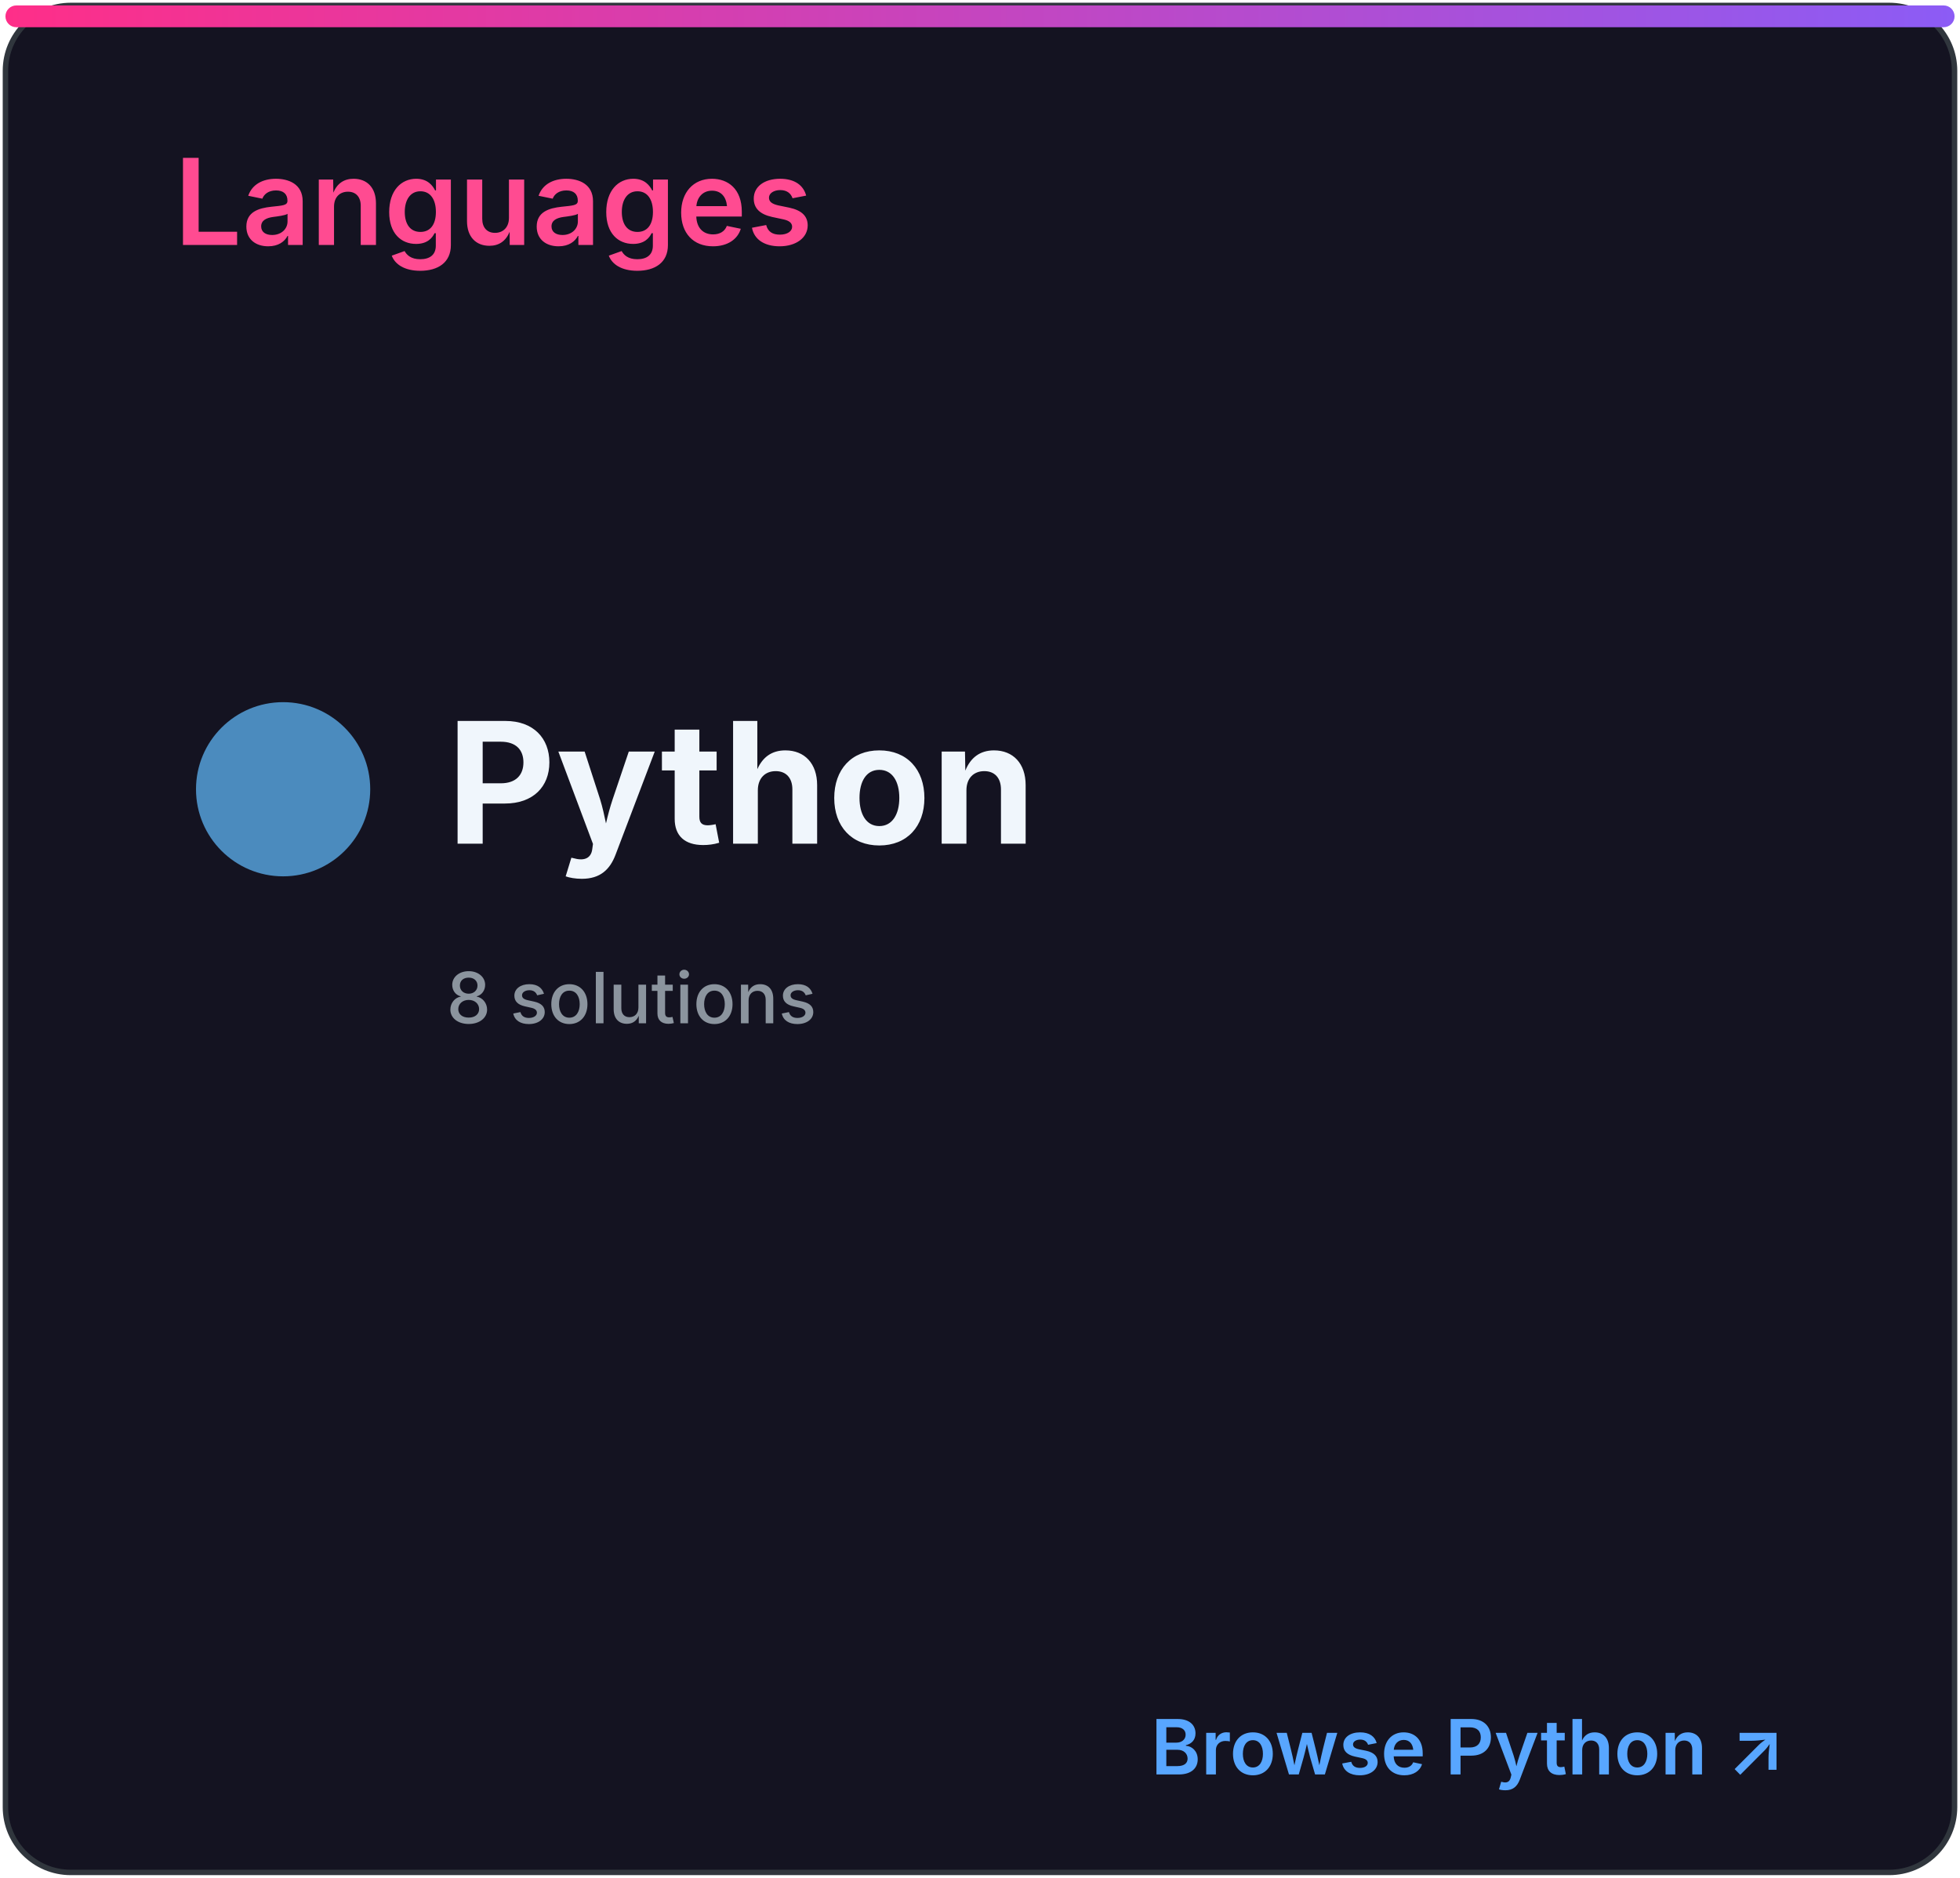
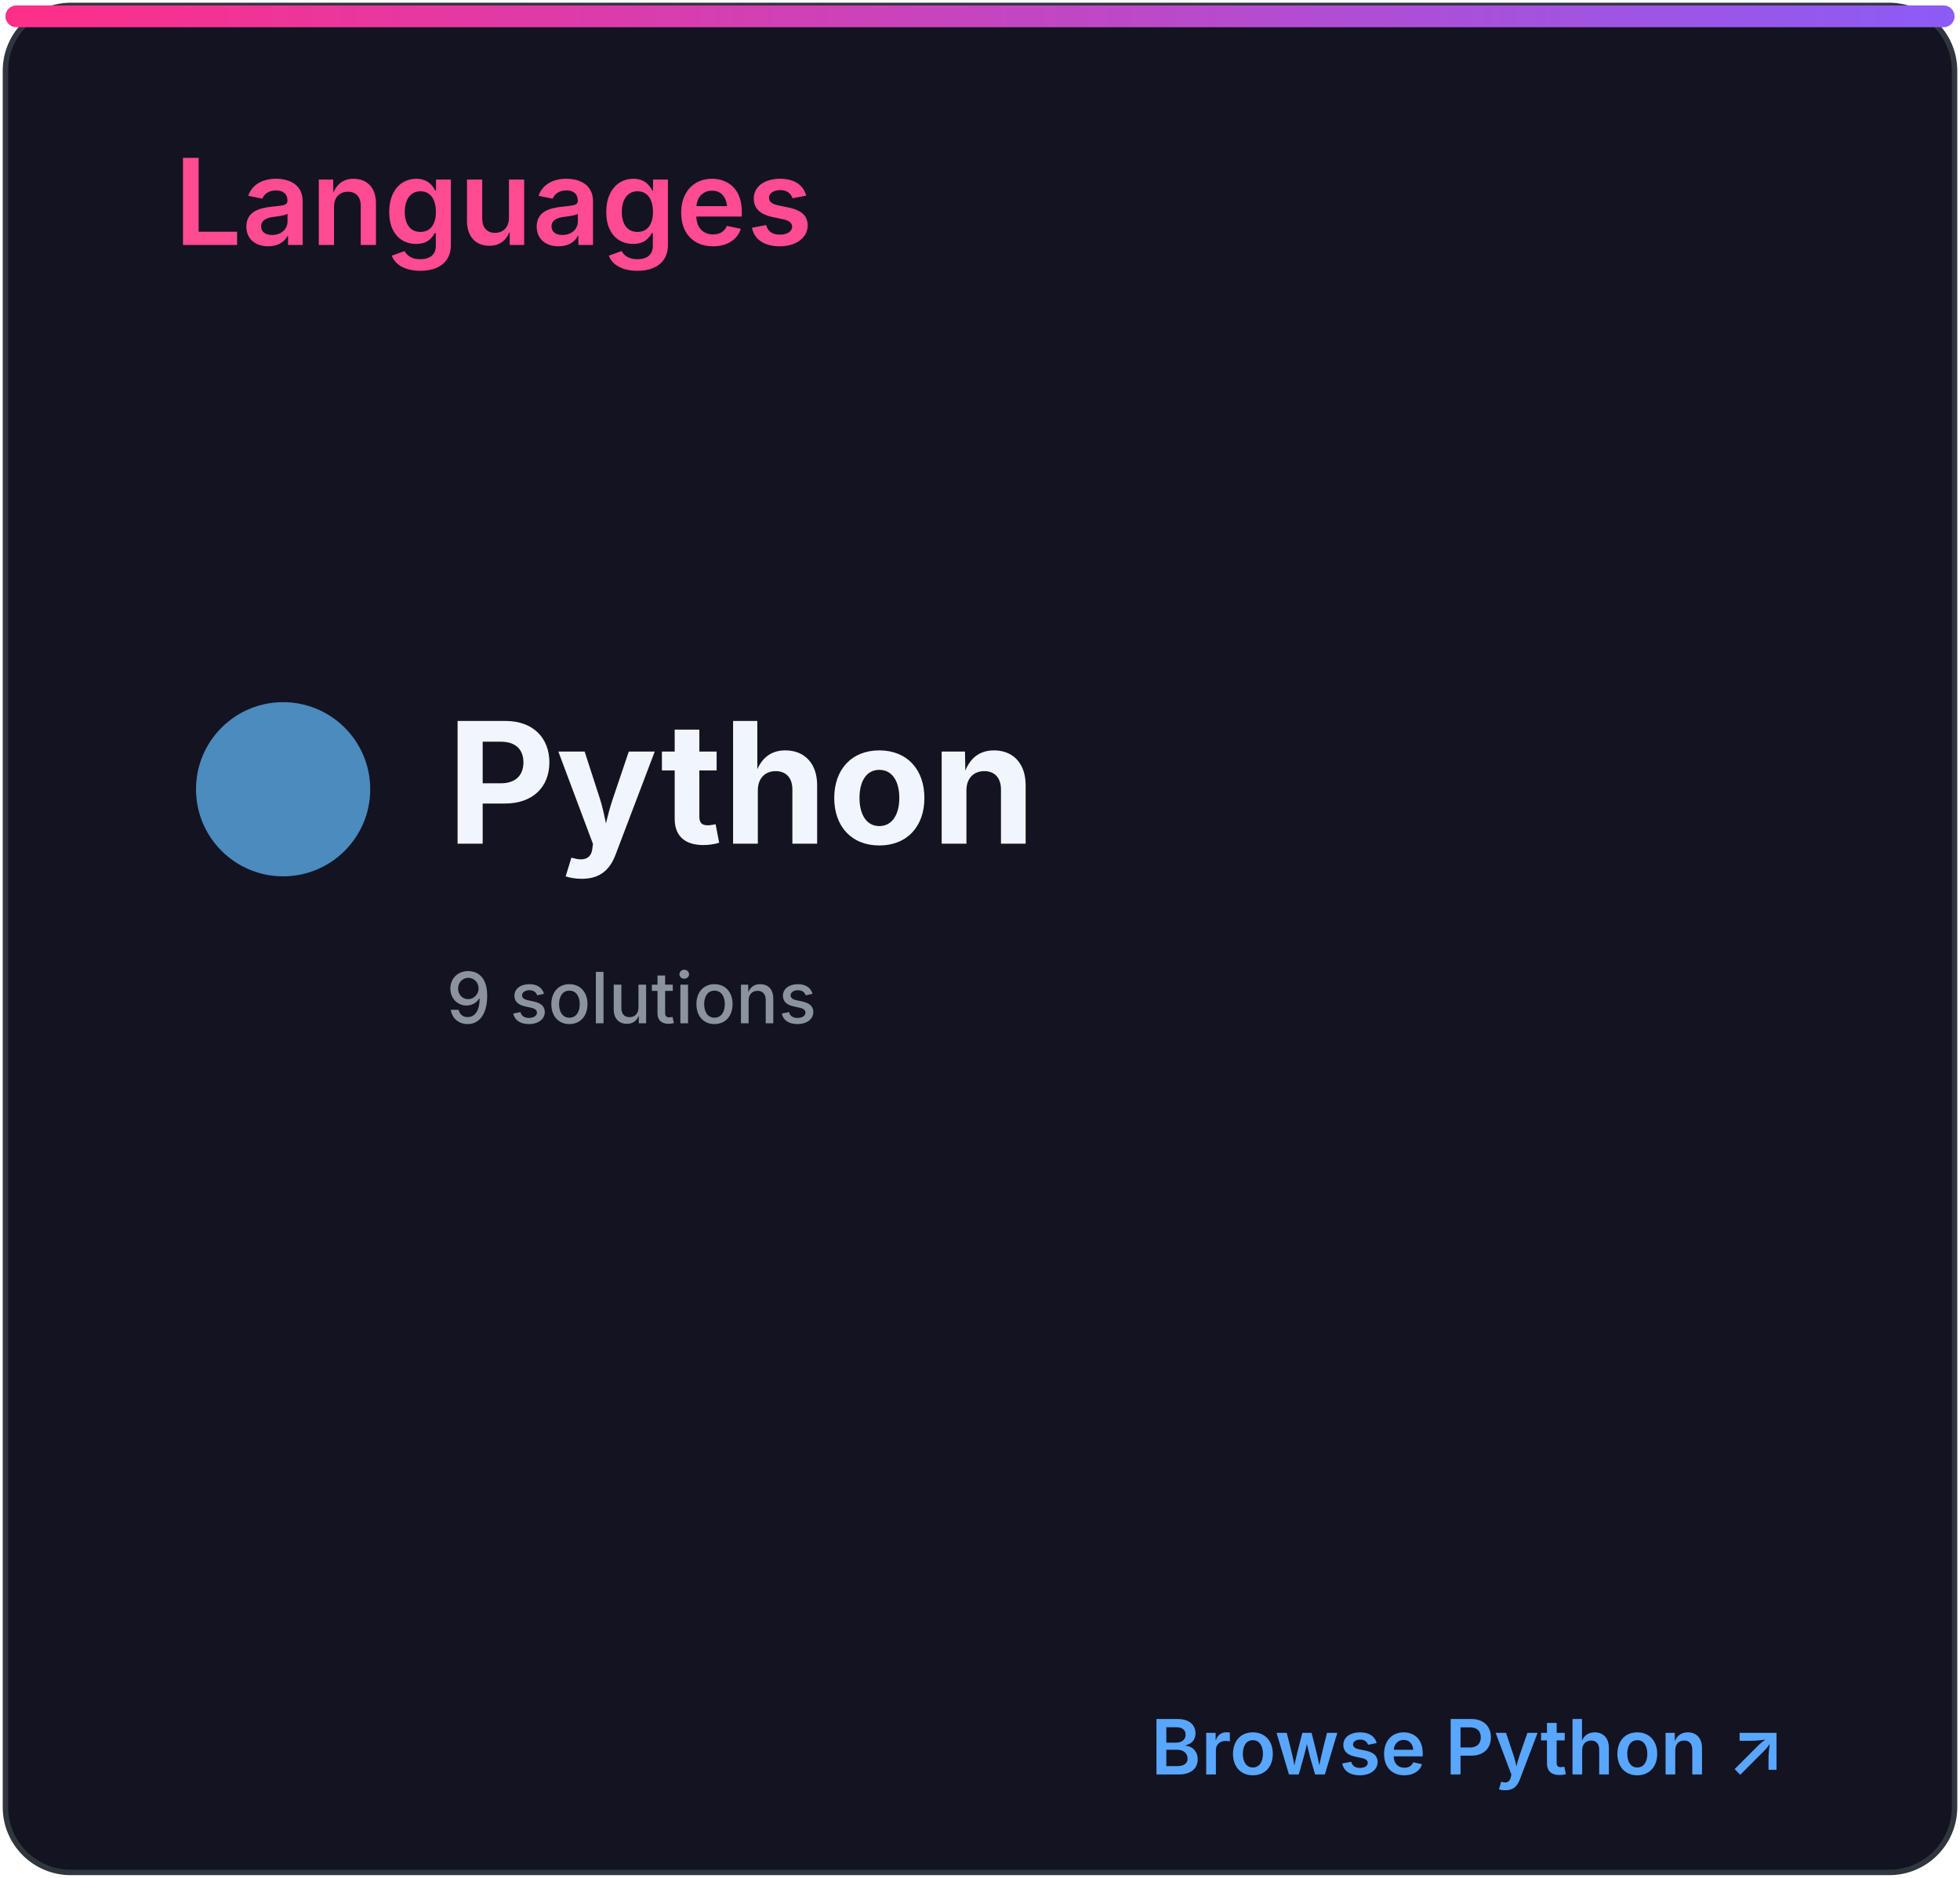
<svg xmlns="http://www.w3.org/2000/svg" width="360" height="345" viewBox="0 0 360 345" role="img" aria-labelledby="title desc">
  <defs>
    <linearGradient id="accent" x1="0" x2="1">
      <stop stop-color="#ff2e88" />
      <stop offset="1" stop-color="#8b5cf6" />
    </linearGradient>
    <clipPath id="bar">
      <rect x="32" y="82" width="296" height="8" rx="4" />
    </clipPath>
    <style>
.heading{font:600 22px -apple-system,BlinkMacSystemFont,'Segoe UI',sans-serif;fill:#ff4b91}
.eyebrow{font:600 10px -apple-system,BlinkMacSystemFont,'Segoe UI',sans-serif;letter-spacing:1.2px;fill:#8b949e}
.total{font:700 52px -apple-system,BlinkMacSystemFont,'Segoe UI',sans-serif;fill:#f0f6fc}
.metric{font:600 15px -apple-system,BlinkMacSystemFont,'Segoe UI',sans-serif;fill:#f0f6fc}
.count{font:700 16px -apple-system,BlinkMacSystemFont,'Segoe UI',sans-serif;fill:#f0f6fc}
.muted{font:500 13px -apple-system,BlinkMacSystemFont,'Segoe UI',sans-serif;fill:#8b949e}
.language{font:700 31px -apple-system,BlinkMacSystemFont,'Segoe UI',sans-serif;fill:#f0f6fc}
.link{font:600 14px -apple-system,BlinkMacSystemFont,'Segoe UI',sans-serif;fill:#58a6ff}
</style>
  </defs>
  <rect x="1" y="1" width="358" height="343" rx="12" fill="#141321" stroke="#30363d" />
  <rect x="1" y="1" width="358" height="4" rx="2" fill="url(#accent)" />
  <text x="32" y="45" class="heading">Languages</text>
  <circle cx="52" cy="145" r="16" fill="#4b8bbe" />
  <text x="82" y="155" class="language">Python</text>
-   <text x="82" y="188" class="muted">8 solutions</text>
+   <text x="82" y="188" class="muted">9 solutions</text>
  <text x="328" y="326" class="link" text-anchor="end">Browse Python ↗</text>
</svg>
